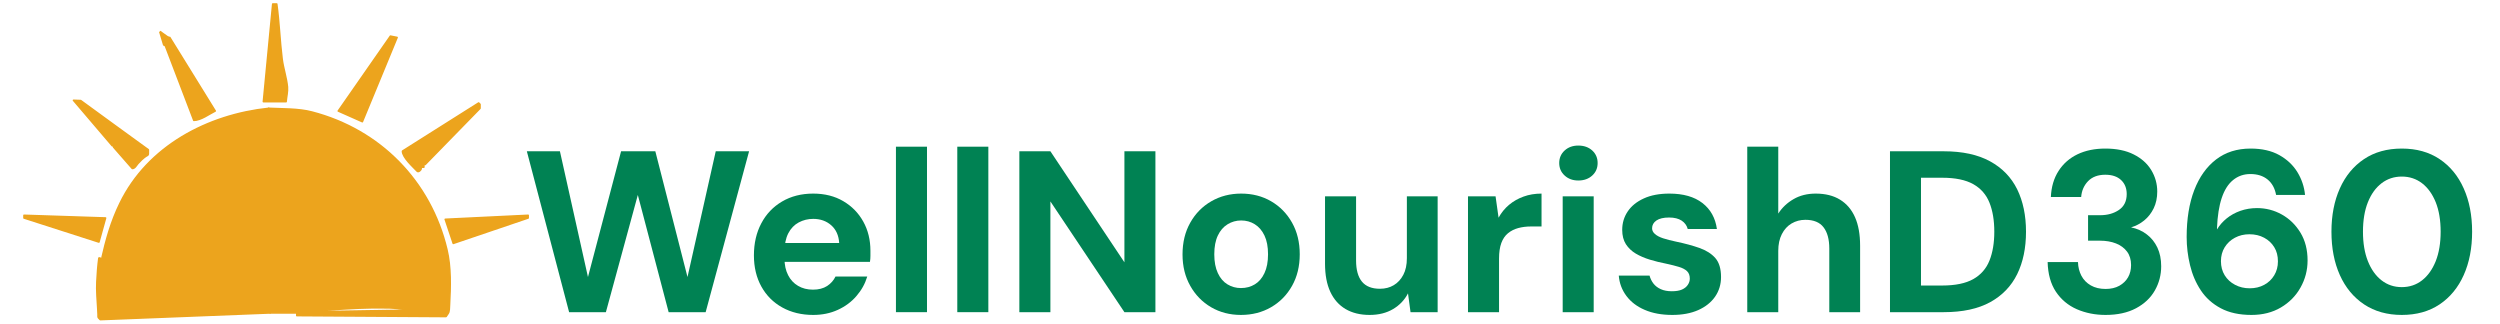
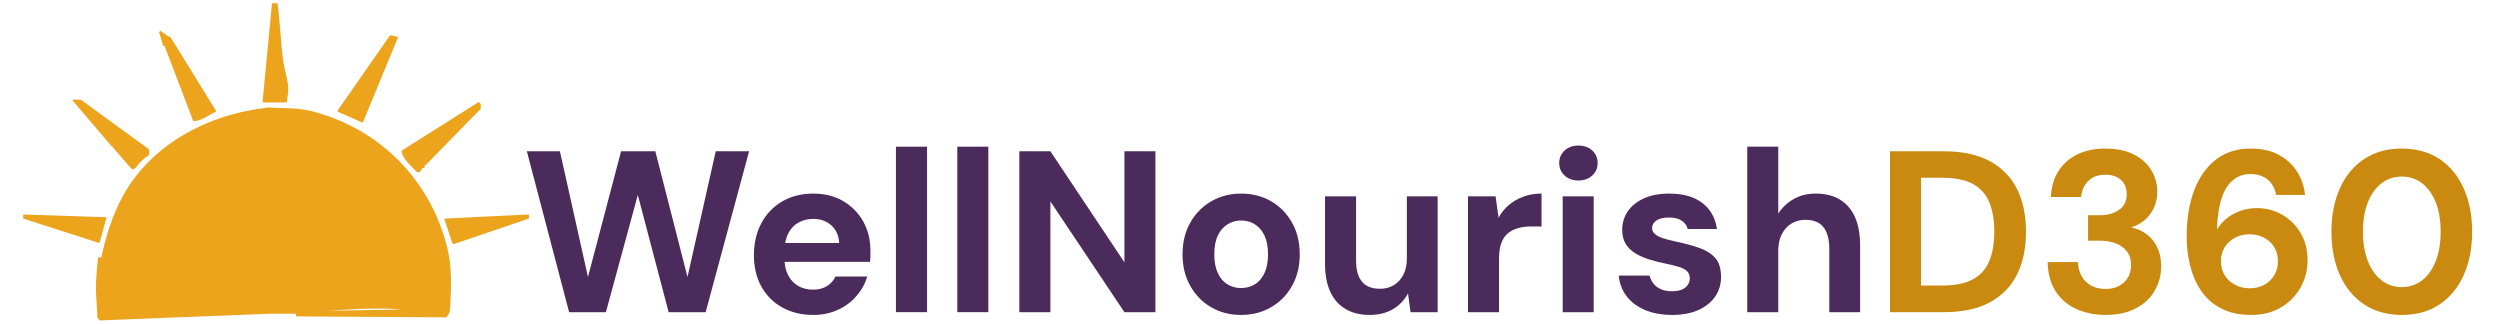
<svg xmlns="http://www.w3.org/2000/svg" viewBox="0 0 533 69" role="img" aria-label="WellNourishD360">
-   <path fill="#008253" d="m121.335 66.554-9.01-34.3h7.05l5.98 26.81 7.06-26.81h7.3l6.86 26.81 6.02-26.81h7.11l-9.26 34.3h-7.89l-6.57-24.99-6.81 24.99Z" />
-   <path fill="#008253" d="M173.375 67.144q-3.72 0-6.59-1.59-2.87-1.590-4.46-4.46-1.59-2.87-1.59-6.64 0-3.87 1.57-6.830 1.56-2.97 4.43-4.66 2.87-1.69 6.64-1.69 3.68 0 6.42 1.62 2.74 1.61 4.26 4.36 1.52 2.74 1.52 6.22v1.1q0 .62-.1 1.25h-20.04v-4.02h13.48q-.15-2.4-1.69-3.77-1.55-1.37-3.85-1.37-1.67 0-3.09.76t-2.23 2.33q-.8 1.56-.8 3.97v1.42q0 2.01.76 3.5.75 1.49 2.13 2.3 1.37.81 3.18.81t3.02-.78q1.2-.79 1.78-2.01h6.77q-.69 2.3-2.31 4.16-1.61 1.87-3.97 2.94-2.35 1.08-5.24 1.08" />
-   <path fill="#008253" d="M191.015 66.554v-35.28h6.62v35.28Z" />
-   <path fill="#008253" d="M204.095 66.554v-35.28h6.62v35.28Z" />
-   <path fill="#008253" d="M217.325 66.554v-34.3h6.62l15.78 23.67v-23.67h6.61v34.3h-6.61l-15.78-23.61v23.61Z" />
-   <path fill="#008253" d="M264.565 67.144q-3.53 0-6.35-1.64-2.81-1.64-4.45-4.56-1.65-2.91-1.65-6.69 0-3.87 1.65-6.78 1.64-2.92 4.48-4.56 2.84-1.64 6.37-1.64 3.58 0 6.39 1.64 2.82 1.64 4.46 4.56 1.64 2.91 1.64 6.74 0 3.82-1.64 6.73-1.64 2.92-4.48 4.56-2.84 1.64-6.42 1.64m0-5.73q1.67 0 2.96-.79 1.3-.78 2.06-2.4.76-1.61.76-4.01 0-2.41-.76-4-.76-1.59-2.06-2.4-1.29-.81-2.91-.81-1.57 0-2.89.81-1.33.81-2.08 2.4-.76 1.59-.76 4 0 2.4.76 4.01.75 1.62 2.05 2.4 1.3.79 2.87.79" />
-   <path fill="#008253" d="M292.005 67.144q-2.99 0-5.12-1.25t-3.26-3.67q-1.13-2.43-1.13-6.01v-14.35h6.62v13.67q0 2.99 1.25 4.51 1.25 1.52 3.84 1.52 1.67 0 2.94-.76 1.28-.76 2.04-2.21.76-1.44.76-3.55v-13.18h6.56v24.69h-5.78l-.54-4.01q-1.08 2.1-3.18 3.35-2.11 1.25-5 1.25" />
-   <path fill="#008253" d="M312.975 66.554v-24.69h5.88l.64 4.55q.88-1.61 2.23-2.74 1.35-1.13 3.09-1.76 1.73-.64 3.84-.64v7.01h-2.25q-1.47 0-2.72.34-1.25.34-2.18 1.1-.93.76-1.42 2.08-.49 1.33-.49 3.34v11.41Z" />
-   <path fill="#008253" d="M333.165 66.554v-24.69h6.61v24.69Zm3.33-28.07q-1.76 0-2.91-1.06-1.16-1.05-1.16-2.67 0-1.61 1.16-2.67 1.15-1.05 2.91-1.05 1.81 0 2.97 1.05 1.15 1.06 1.15 2.67 0 1.62-1.150 2.67-1.16 1.06-2.97 1.06" />
-   <path fill="#008253" d="M356.535 67.144q-3.38 0-5.88-1.08-2.5-1.07-3.92-2.99-1.42-1.91-1.61-4.31h6.56q.25.93.83 1.69.59.76 1.57 1.2.98.44 2.35.44 1.33 0 2.16-.36.83-.37 1.25-1.01.42-.63.42-1.32 0-1.03-.59-1.59-.59-.57-1.72-.91-1.12-.34-2.74-.69-1.76-.34-3.45-.85-1.7-.52-3.02-1.3-1.32-.79-2.11-2.01-.78-1.23-.78-3.04 0-2.2 1.18-3.94 1.17-1.74 3.43-2.77 2.25-1.03 5.44-1.03 4.45 0 7.05 2.01 2.6 2.01 3.09 5.54h-6.22q-.3-1.13-1.3-1.79-1.01-.66-2.67-.66-1.77 0-2.7.63-.93.64-.93 1.67 0 .68.61 1.22.62.54 1.74.91 1.13.37 2.75.71 2.84.59 4.99 1.35 2.16.76 3.39 2.15 1.22 1.4 1.22 4.05 0 2.35-1.27 4.19-1.28 1.83-3.6 2.86-2.33 1.03-5.52 1.03" />
-   <path fill="#008253" d="M372.515 66.554v-35.28h6.61v14.26q1.23-1.91 3.26-3.08 2.03-1.18 4.73-1.18 3.09 0 5.19 1.3 2.11 1.3 3.19 3.75t1.08 6.070v14.16h-6.57v-13.57q0-2.94-1.23-4.53-1.22-1.59-3.87-1.59-1.61 0-2.94.78-1.32.78-2.08 2.28-.76 1.49-.76 3.55v13.08Z" />
-   <path fill="#008253" d="M402.945 66.554v-34.3h11.46q5.98 0 9.88 2.14 3.89 2.13 5.78 5.97 1.88 3.85 1.88 9.04 0 5.2-1.88 9.04-1.89 3.85-5.76 5.98-3.87 2.13-9.9 2.13Zm6.61-5.68h4.51q4.21 0 6.64-1.37 2.42-1.37 3.45-3.95 1.03-2.57 1.03-6.15 0-3.62-1.03-6.19-1.030-2.58-3.45-3.95-2.43-1.37-6.64-1.37h-4.51Z" />
-   <path fill="#008253" d="M448.905 67.144q-3.33 0-6.13-1.22-2.79-1.23-4.46-3.73-1.66-2.5-1.76-6.32h6.47q.05 1.62.73 2.92.69 1.3 2.01 2.06 1.32.75 3.14.75 1.71 0 2.94-.68 1.22-.69 1.86-1.81.64-1.13.64-2.6 0-1.72-.86-2.87-.86-1.15-2.35-1.74-1.5-.59-3.41-.59h-2.55v-5.43h2.55q2.4 0 4.04-1.13 1.65-1.13 1.65-3.38 0-1.86-1.2-2.99-1.21-1.13-3.36-1.13-2.35 0-3.68 1.37-1.32 1.38-1.47 3.38h-6.46q.14-3.23 1.64-5.56 1.49-2.32 4.04-3.55 2.55-1.22 5.93-1.22 3.58 0 6.05 1.25 2.47 1.24 3.75 3.35 1.27 2.11 1.27 4.56 0 2.01-.76 3.58-.76 1.56-2.03 2.59-1.27 1.03-2.79 1.47 1.91.39 3.35 1.5 1.45 1.1 2.26 2.81.81 1.72.81 3.97 0 2.8-1.35 5.17-1.35 2.38-4.020 3.8-2.67 1.42-6.49 1.42" />
-   <path fill="#008253" d="M480.015 67.144q-3.87 0-6.54-1.42t-4.26-3.82q-1.59-2.4-2.3-5.37-.72-2.96-.72-6 0-5.78 1.62-10 1.62-4.21 4.66-6.54 3.03-2.32 7.35-2.32 3.62 0 6.12 1.39 2.5 1.4 3.87 3.65 1.37 2.26 1.62 4.85h-6.17q-.4-2.15-1.82-3.3-1.42-1.16-3.67-1.16-2.11 0-3.68 1.28-1.57 1.27-2.42 3.82-.86 2.55-1.01 6.42v.29q.79-1.32 2.06-2.35t2.94-1.62q1.67-.58 3.53-.58 2.84 0 5.29 1.37t3.97 3.87q1.52 2.5 1.52 5.93 0 3.09-1.5 5.76-1.49 2.67-4.19 4.26-2.69 1.59-6.27 1.59m-.39-5.68q1.76 0 3.11-.74 1.35-.73 2.13-2.03.79-1.3.79-2.97 0-1.76-.79-3.03-.78-1.28-2.15-2.01-1.37-.74-3.14-.74-1.71 0-3.09.74-1.37.73-2.18 2.03-.8 1.3-.8 2.97 0 1.71.8 3.01.81 1.3 2.21 2.03 1.4.74 3.11.74" />
-   <path fill="#008253" d="M512.065 67.144q-4.66 0-8.04-2.25-3.38-2.26-5.17-6.25t-1.79-9.24q0-5.24 1.79-9.23 1.79-4 5.15-6.25 3.35-2.25 8.06-2.25 4.7 0 8.06 2.25 3.36 2.25 5.14 6.25 1.79 3.99 1.79 9.23 0 5.25-1.79 9.24-1.78 3.99-5.14 6.25-3.36 2.25-8.06 2.25m0-5.93q2.45 0 4.31-1.44 1.86-1.45 2.92-4.09 1.05-2.65 1.05-6.28 0-3.67-1.05-6.29-1.06-2.62-2.92-4.05-1.86-1.42-4.31-1.42-2.45 0-4.31 1.42-1.87 1.43-2.92 4.05-1.05 2.62-1.05 6.29 0 3.63 1.05 6.28 1.05 2.64 2.92 4.09 1.86 1.44 4.31 1.44" />
+   <path fill="#4B2A5C" d="m121.335 66.554-9.01-34.3h7.05l5.98 26.81 7.06-26.81h7.3l6.86 26.81 6.02-26.81h7.11l-9.26 34.3h-7.89l-6.57-24.99-6.81 24.99Z" />
+   <path fill="#4B2A5C" d="M173.375 67.144q-3.72 0-6.59-1.59-2.87-1.590-4.46-4.46-1.59-2.87-1.59-6.64 0-3.87 1.57-6.830 1.56-2.97 4.43-4.66 2.87-1.69 6.64-1.69 3.68 0 6.42 1.62 2.74 1.61 4.26 4.36 1.52 2.74 1.52 6.22v1.1q0 .62-.1 1.25h-20.04v-4.02h13.48q-.15-2.4-1.69-3.77-1.55-1.37-3.85-1.37-1.67 0-3.09.76t-2.23 2.33q-.8 1.56-.8 3.97v1.42q0 2.01.76 3.5.75 1.49 2.13 2.3 1.37.81 3.18.81t3.02-.78q1.2-.79 1.78-2.01h6.77q-.69 2.3-2.31 4.16-1.61 1.87-3.97 2.94-2.35 1.08-5.24 1.08" />
+   <path fill="#4B2A5C" d="M191.015 66.554v-35.28h6.62v35.28Z" />
+   <path fill="#4B2A5C" d="M204.095 66.554v-35.28h6.62v35.28Z" />
+   <path fill="#4B2A5C" d="M217.325 66.554v-34.3h6.62l15.78 23.67v-23.67h6.61v34.3h-6.61l-15.78-23.61v23.61Z" />
+   <path fill="#4B2A5C" d="M264.565 67.144q-3.53 0-6.35-1.64-2.81-1.64-4.45-4.56-1.65-2.91-1.65-6.69 0-3.87 1.65-6.78 1.64-2.92 4.48-4.56 2.84-1.64 6.37-1.64 3.58 0 6.39 1.64 2.82 1.64 4.46 4.56 1.64 2.91 1.64 6.74 0 3.82-1.64 6.73-1.64 2.92-4.48 4.56-2.84 1.64-6.42 1.64m0-5.73q1.67 0 2.96-.79 1.3-.78 2.06-2.4.76-1.61.76-4.01 0-2.41-.76-4-.76-1.59-2.06-2.4-1.29-.81-2.91-.81-1.57 0-2.89.81-1.33.81-2.08 2.4-.76 1.59-.76 4 0 2.4.76 4.01.75 1.62 2.05 2.4 1.3.79 2.87.79" />
+   <path fill="#4B2A5C" d="M292.005 67.144q-2.99 0-5.12-1.25t-3.26-3.67q-1.13-2.43-1.13-6.01v-14.35h6.62v13.67q0 2.99 1.25 4.51 1.25 1.52 3.84 1.52 1.67 0 2.94-.76 1.28-.76 2.04-2.21.76-1.44.76-3.55v-13.18h6.56v24.69h-5.78l-.54-4.01q-1.08 2.1-3.18 3.35-2.11 1.25-5 1.25" />
+   <path fill="#4B2A5C" d="M312.975 66.554v-24.69h5.88l.64 4.55q.88-1.61 2.23-2.74 1.35-1.13 3.09-1.76 1.73-.64 3.84-.64v7.01h-2.25q-1.47 0-2.72.34-1.25.34-2.18 1.1-.93.76-1.42 2.08-.49 1.33-.49 3.34v11.41Z" />
+   <path fill="#4B2A5C" d="M333.165 66.554v-24.69h6.61v24.69Zm3.33-28.07q-1.76 0-2.91-1.06-1.16-1.05-1.16-2.67 0-1.61 1.16-2.67 1.15-1.05 2.91-1.05 1.81 0 2.97 1.05 1.15 1.06 1.15 2.67 0 1.62-1.150 2.67-1.16 1.06-2.97 1.06" />
+   <path fill="#4B2A5C" d="M356.535 67.144q-3.38 0-5.88-1.08-2.5-1.07-3.92-2.99-1.42-1.91-1.61-4.31h6.56q.25.93.83 1.69.59.76 1.57 1.2.98.44 2.35.44 1.33 0 2.16-.36.83-.37 1.25-1.01.42-.63.42-1.32 0-1.03-.59-1.59-.59-.57-1.72-.91-1.12-.34-2.74-.69-1.76-.34-3.45-.85-1.7-.52-3.02-1.3-1.32-.79-2.11-2.01-.78-1.23-.78-3.04 0-2.2 1.18-3.94 1.17-1.74 3.43-2.77 2.25-1.03 5.44-1.03 4.45 0 7.05 2.01 2.6 2.01 3.09 5.54h-6.22q-.3-1.13-1.3-1.79-1.01-.66-2.67-.66-1.77 0-2.7.63-.93.64-.93 1.67 0 .68.61 1.22.62.54 1.74.91 1.13.37 2.75.71 2.84.59 4.99 1.35 2.16.76 3.39 2.15 1.22 1.4 1.22 4.05 0 2.35-1.27 4.19-1.28 1.83-3.6 2.86-2.33 1.03-5.52 1.03" />
+   <path fill="#4B2A5C" d="M372.515 66.554v-35.28h6.61v14.26q1.23-1.91 3.26-3.08 2.03-1.18 4.73-1.18 3.09 0 5.19 1.3 2.11 1.3 3.19 3.75t1.08 6.070v14.16h-6.57v-13.57q0-2.94-1.23-4.53-1.22-1.59-3.87-1.59-1.61 0-2.94.78-1.32.78-2.08 2.28-.76 1.49-.76 3.55v13.08Z" />
+   <path fill="#C98A0F" d="M402.945 66.554v-34.3h11.46q5.98 0 9.88 2.14 3.89 2.13 5.78 5.97 1.88 3.85 1.88 9.04 0 5.2-1.88 9.04-1.89 3.85-5.76 5.98-3.87 2.13-9.9 2.13Zm6.61-5.68h4.51q4.21 0 6.64-1.37 2.42-1.37 3.45-3.95 1.03-2.57 1.03-6.15 0-3.62-1.03-6.19-1.030-2.58-3.45-3.95-2.43-1.37-6.64-1.37h-4.51Z" />
+   <path fill="#C98A0F" d="M448.905 67.144q-3.33 0-6.13-1.22-2.79-1.23-4.46-3.73-1.66-2.5-1.76-6.32h6.47q.05 1.62.73 2.92.69 1.3 2.01 2.06 1.32.75 3.14.75 1.71 0 2.94-.68 1.22-.69 1.86-1.81.64-1.13.64-2.6 0-1.72-.86-2.87-.86-1.15-2.35-1.74-1.5-.59-3.41-.59h-2.55v-5.43h2.55q2.4 0 4.04-1.13 1.65-1.13 1.65-3.38 0-1.86-1.2-2.99-1.21-1.13-3.36-1.13-2.35 0-3.68 1.37-1.32 1.38-1.47 3.38h-6.46q.14-3.23 1.64-5.56 1.49-2.32 4.04-3.55 2.55-1.22 5.93-1.22 3.58 0 6.05 1.25 2.47 1.24 3.75 3.35 1.27 2.11 1.27 4.56 0 2.01-.76 3.58-.76 1.56-2.03 2.59-1.27 1.03-2.79 1.47 1.91.39 3.35 1.5 1.45 1.1 2.26 2.81.81 1.72.81 3.97 0 2.8-1.35 5.17-1.35 2.38-4.020 3.8-2.67 1.42-6.49 1.42" />
+   <path fill="#C98A0F" d="M480.015 67.144q-3.87 0-6.54-1.42t-4.26-3.82q-1.59-2.4-2.3-5.37-.72-2.96-.72-6 0-5.78 1.62-10 1.62-4.21 4.66-6.54 3.03-2.32 7.35-2.32 3.62 0 6.12 1.39 2.5 1.4 3.87 3.65 1.37 2.26 1.62 4.85h-6.17q-.4-2.15-1.82-3.3-1.42-1.16-3.67-1.16-2.11 0-3.68 1.28-1.57 1.27-2.42 3.82-.86 2.55-1.01 6.42v.29q.79-1.32 2.06-2.35t2.94-1.62q1.67-.58 3.53-.58 2.84 0 5.29 1.37t3.97 3.87q1.52 2.5 1.52 5.93 0 3.09-1.5 5.76-1.49 2.67-4.19 4.26-2.69 1.59-6.27 1.59m-.39-5.68q1.76 0 3.11-.74 1.35-.73 2.13-2.03.79-1.3.79-2.97 0-1.76-.79-3.03-.78-1.28-2.15-2.01-1.37-.74-3.14-.74-1.71 0-3.09.74-1.37.73-2.18 2.03-.8 1.3-.8 2.97 0 1.71.8 3.01.81 1.3 2.21 2.03 1.4.74 3.11.74" />
+   <path fill="#C98A0F" d="M512.065 67.144q-4.66 0-8.04-2.25-3.38-2.26-5.17-6.25t-1.79-9.24q0-5.24 1.79-9.23 1.79-4 5.15-6.25 3.35-2.25 8.06-2.25 4.7 0 8.06 2.25 3.36 2.25 5.14 6.25 1.79 3.99 1.79 9.23 0 5.25-1.79 9.24-1.78 3.99-5.14 6.25-3.36 2.25-8.06 2.25m0-5.93q2.45 0 4.31-1.44 1.86-1.45 2.92-4.09 1.05-2.65 1.05-6.28 0-3.67-1.05-6.29-1.06-2.62-2.92-4.05-1.86-1.42-4.31-1.42-2.45 0-4.31 1.42-1.87 1.43-2.92 4.05-1.05 2.62-1.05 6.29 0 3.63 1.05 6.28 1.05 2.64 2.92 4.09 1.86 1.44 4.31 1.44" />
  <path fill="#ECA41D" fill-rule="evenodd" stroke="#ECA41D" stroke-linecap="round" stroke-linejoin="round" stroke-width=".342" d="M63.279 67.287v-.57h-5.702c-.086-14.54-.2-29.08-.285-43.62 2.708.142 6.358.028 9.237.798 14.54 3.791 25.26 14.768 28.738 29.28.913 3.791.77 7.954.57 11.803-.085 1.739-.028 1.454-.74 2.508-10.607-.057-21.212-.142-31.818-.2m23.093-1.14c0-.313-.542-.342-.855-.342-.884-.057-1.768-.142-2.623-.17-5.246-.086-7.356.113-13.286.455-.228 0-.627.086-.627.343 5.788-.086 11.604-.2 17.391-.286" />
  <path fill="#ECA41D" fill-rule="evenodd" stroke="#ECA41D" stroke-linecap="round" stroke-linejoin="round" stroke-width=".342" d="M57.29 23.096c.086 14.54.2 29.08.286 43.62-12.06.485-24.148.942-36.208 1.426-.713-.713-.342-.228-.513-2.195-.086-1.34-.314-4.277-.2-5.873.086-1.682.2-3.364.428-5.046 0-.086.2 0 .285 0v.855h.285v-.57c.97-4.22 2.024-8.069 3.934-11.974C31.49 31.165 44.29 24.465 57.29 23.096M58.147.858h.855c.542 3.877.656 7.811 1.14 11.689.257 2.024.942 3.962 1.141 5.987.086 1.055-.2 2.08-.285 3.136h-4.847c.656-6.928 1.34-13.885 1.996-20.812M83.236 7.7c.484.085.94.2 1.425.285-2.48 5.987-4.932 11.974-7.412 17.961-1.71-.77-3.421-1.51-5.132-2.28C75.823 18.334 79.53 13.03 83.236 7.7m7.414 27.37h-.286v.57h-.57v.285c0 .342-.599.856-.855.57-.856-.912-3.136-2.936-3.136-4.276l16.25-10.264.285.286v.855c-3.906 3.991-7.783 7.983-11.689 11.974m-66.431-3.706v-.285h-.285c-2.765-3.222-5.502-6.472-8.268-9.694.514.029 1.027.057 1.54.057 4.818 3.507 9.608 7.014 14.426 10.492 0 1.967.2.256-2.224 2.936-.342.4-.656 1.055-1.197 1.055-1.34-1.51-2.652-3.050-3.992-4.561M36.193 7.985c3.222 5.217 6.472 10.463 9.694 15.680-1.17.57-3.08 1.996-4.562 1.996-1.996-5.217-3.991-10.463-5.987-15.68v-.285h-.285c.2-.57.37-1.14.57-1.71zm76.409 37.92v.57c-5.331 1.796-10.634 3.62-15.965 5.417l-1.711-5.132zm-90.095.57c-.484 1.71-.94 3.42-1.425 5.131-5.331-1.71-10.634-3.42-15.966-5.131v-.57c5.788.2 11.604.37 17.391.57" />
  <path fill="#ECA41D" fill-rule="evenodd" d="M36.193 7.985h-.57c-.2.57-.37 1.14-.57 1.71h-.285c-.286-.94-.57-1.910-.856-2.85l.285-.286c.656.485 1.34.941 1.996 1.426" />
</svg>
